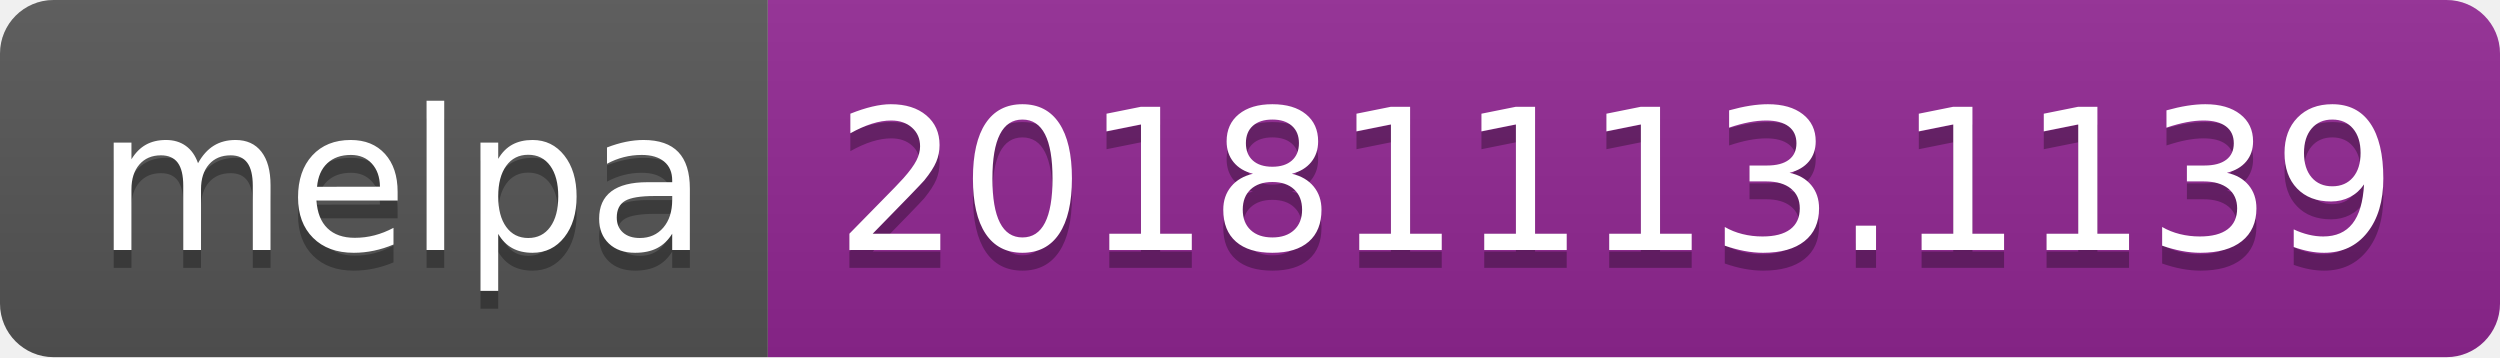
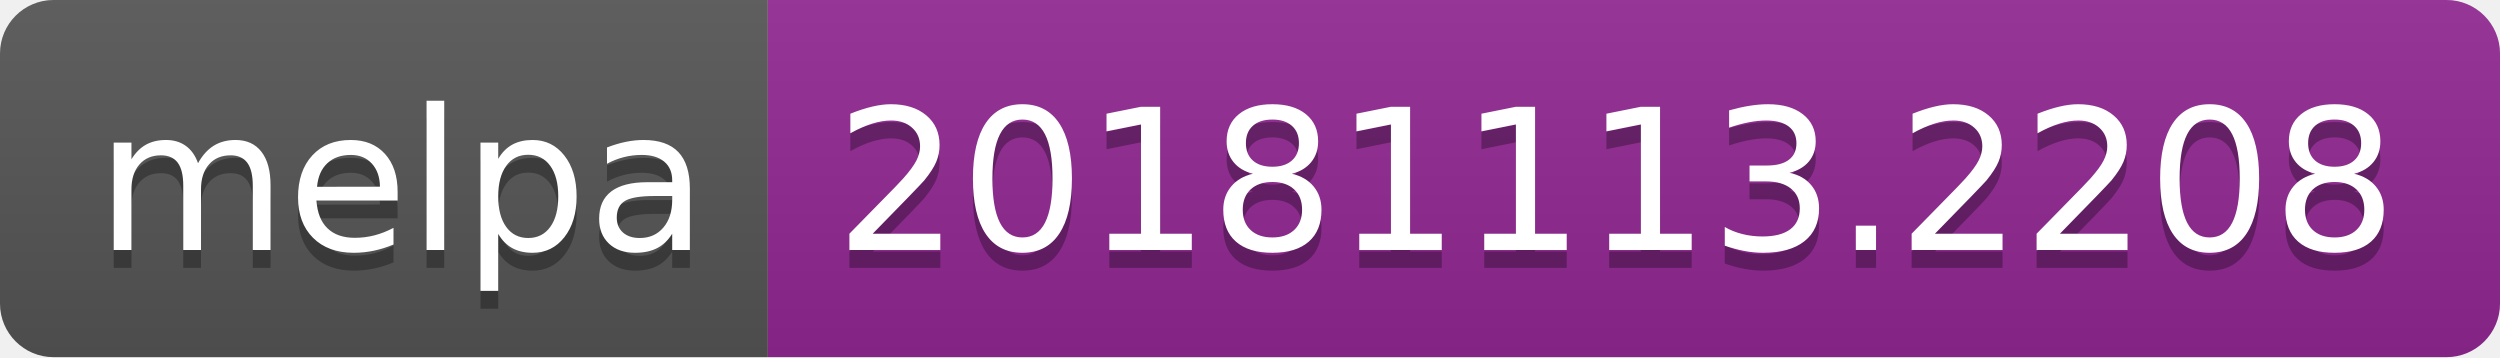
<svg xmlns="http://www.w3.org/2000/svg" width="140" height="20">
  <linearGradient id="b" x2="0" y2="100%">
    <stop offset="0" stop-color="#bbb" stop-opacity=".1" />
    <stop offset="1" stop-opacity=".1" />
  </linearGradient>
  <clipPath id="a">
    <rect width="140" height="20" rx="3" fill="#fff" />
  </clipPath>
  <g clip-path="url(#a)">
    <path fill="#555" d="M0 0h43v20H0z" />
    <path fill="#922793" d="M43 0h97v20H43z" />
    <path fill="url(#b)" d="M0 0h140v20H0z" />
  </g>
  <g fill="#fff" text-anchor="middle" font-family="DejaVu Sans,Verdana,Geneva,sans-serif" font-size="110">
    <text x="225" y="150" fill="#010101" fill-opacity=".3" transform="scale(.1)" textLength="330">melpa</text>
    <text x="225" y="140" transform="scale(.1)" textLength="330">melpa</text>
-     <text x="905" y="150" fill="#010101" fill-opacity=".3" transform="scale(.1)" textLength="870">20181113.1139</text>
-     <text x="905" y="140" transform="scale(.1)" textLength="870">20181113.1139</text>
+     <text x="905" y="150" fill="#010101" fill-opacity=".3" transform="scale(.1)" textLength="870">20181113.2208</text>
+     <text x="905" y="140" transform="scale(.1)" textLength="870">20181113.2208</text>
  </g>
</svg>
